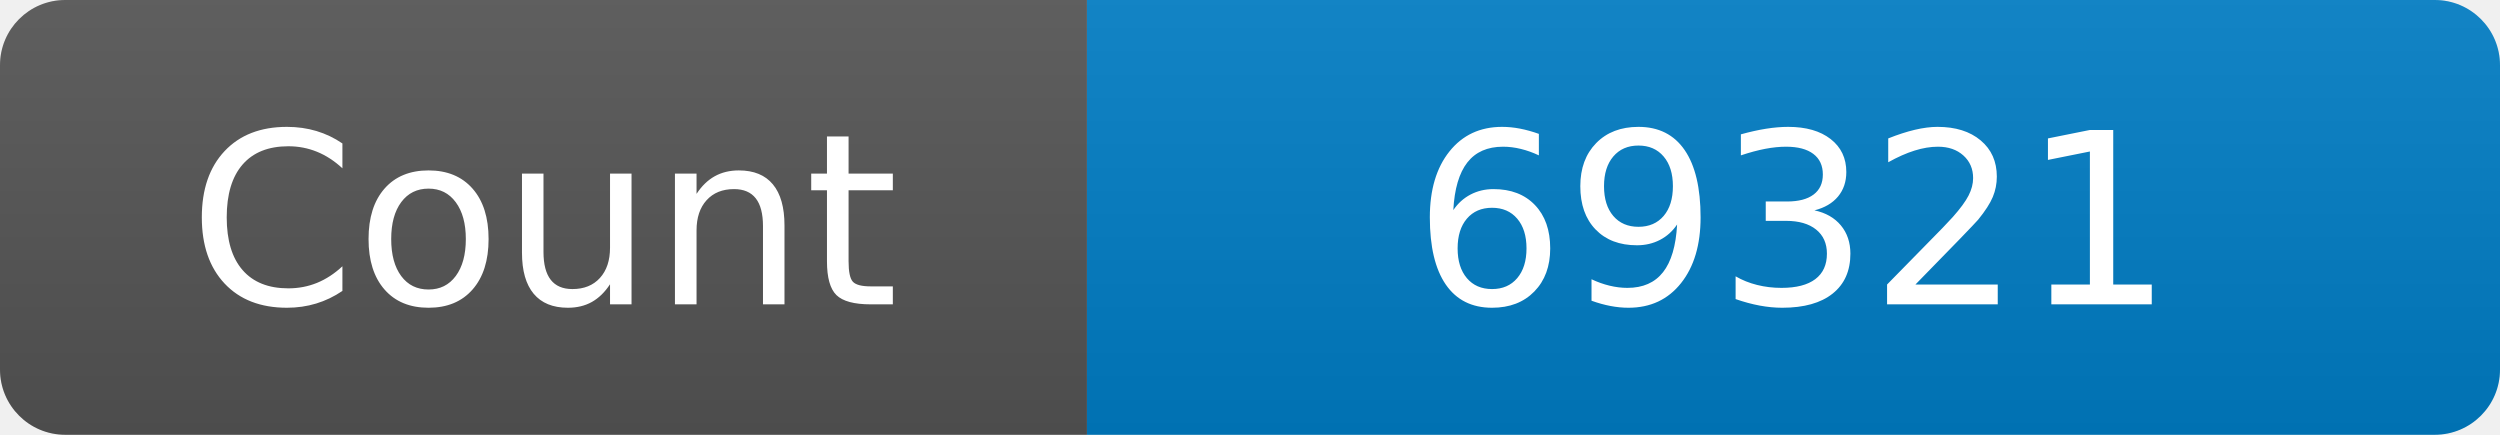
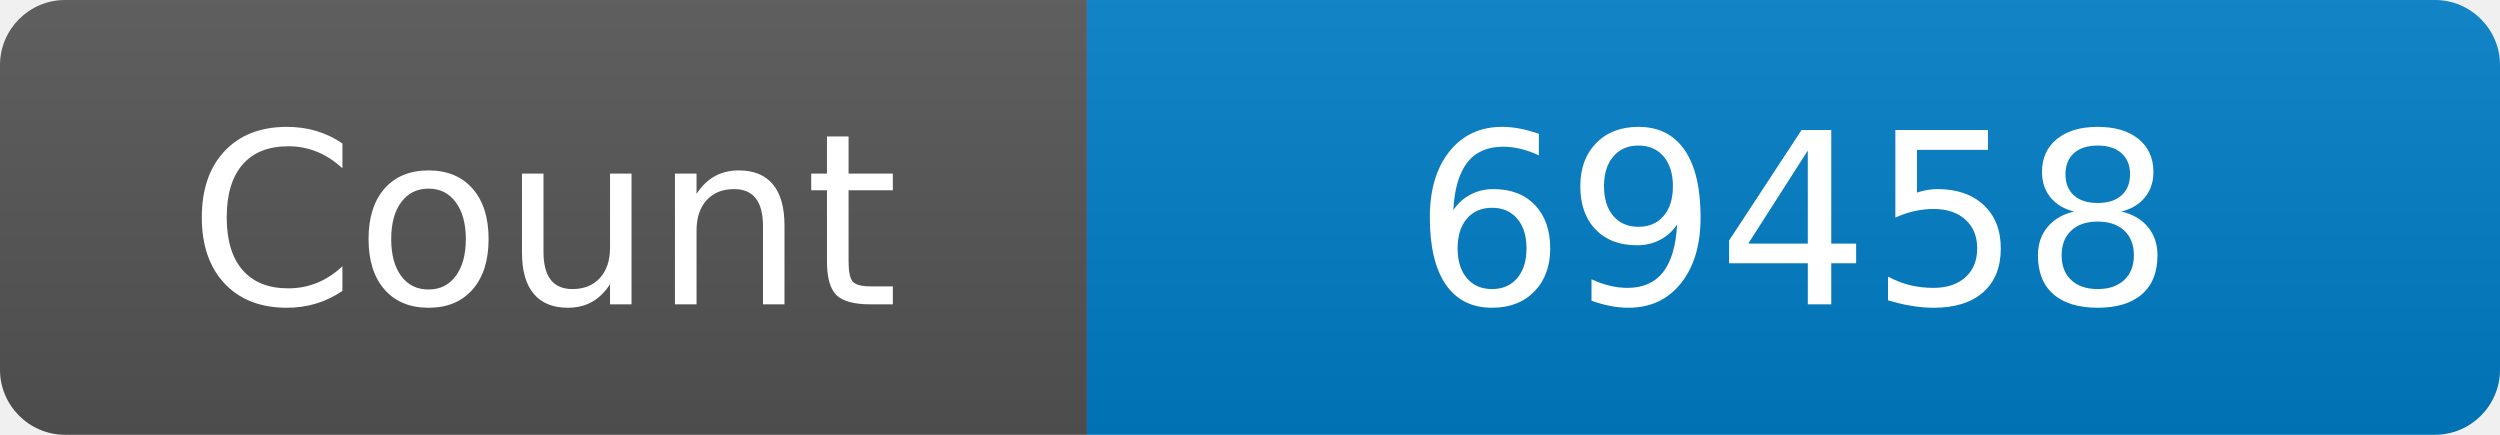
<svg xmlns="http://www.w3.org/2000/svg" width="115" height="20" role="img" aria-label="Maintained?: yes">
  <linearGradient id="s" x2="0" y2="100%">
    <stop offset="0" stop-color="#bbb" stop-opacity=".1" />
    <stop offset="1" stop-opacity=".1" />
  </linearGradient>
  <clipPath id="r">
    <rect width="115" height="20" rx="3" fill="#fff" />
  </clipPath>
  <g clip-path="url(#r)">
    <rect width="50" height="20" fill="#555" />
    <rect x="50" width="160" height="20" fill="#007ec6" />
    <rect width="115" height="20" fill="url(#s)" />
  </g>
  <g fill="#fff" text-anchor="middle" font-family="Verdana,Geneva,DejaVu Sans,sans-serif" font-size="110">
    <text x="250" y="140" transform="scale(.1)" fill="#fff">Count</text>
-     <text x="825" y="140" transform="scale(.1)" fill="#fff">69321</text>
+     <text x="825" y="140" transform="scale(.1)" fill="#fff">69458</text>
  </g>
</svg>
